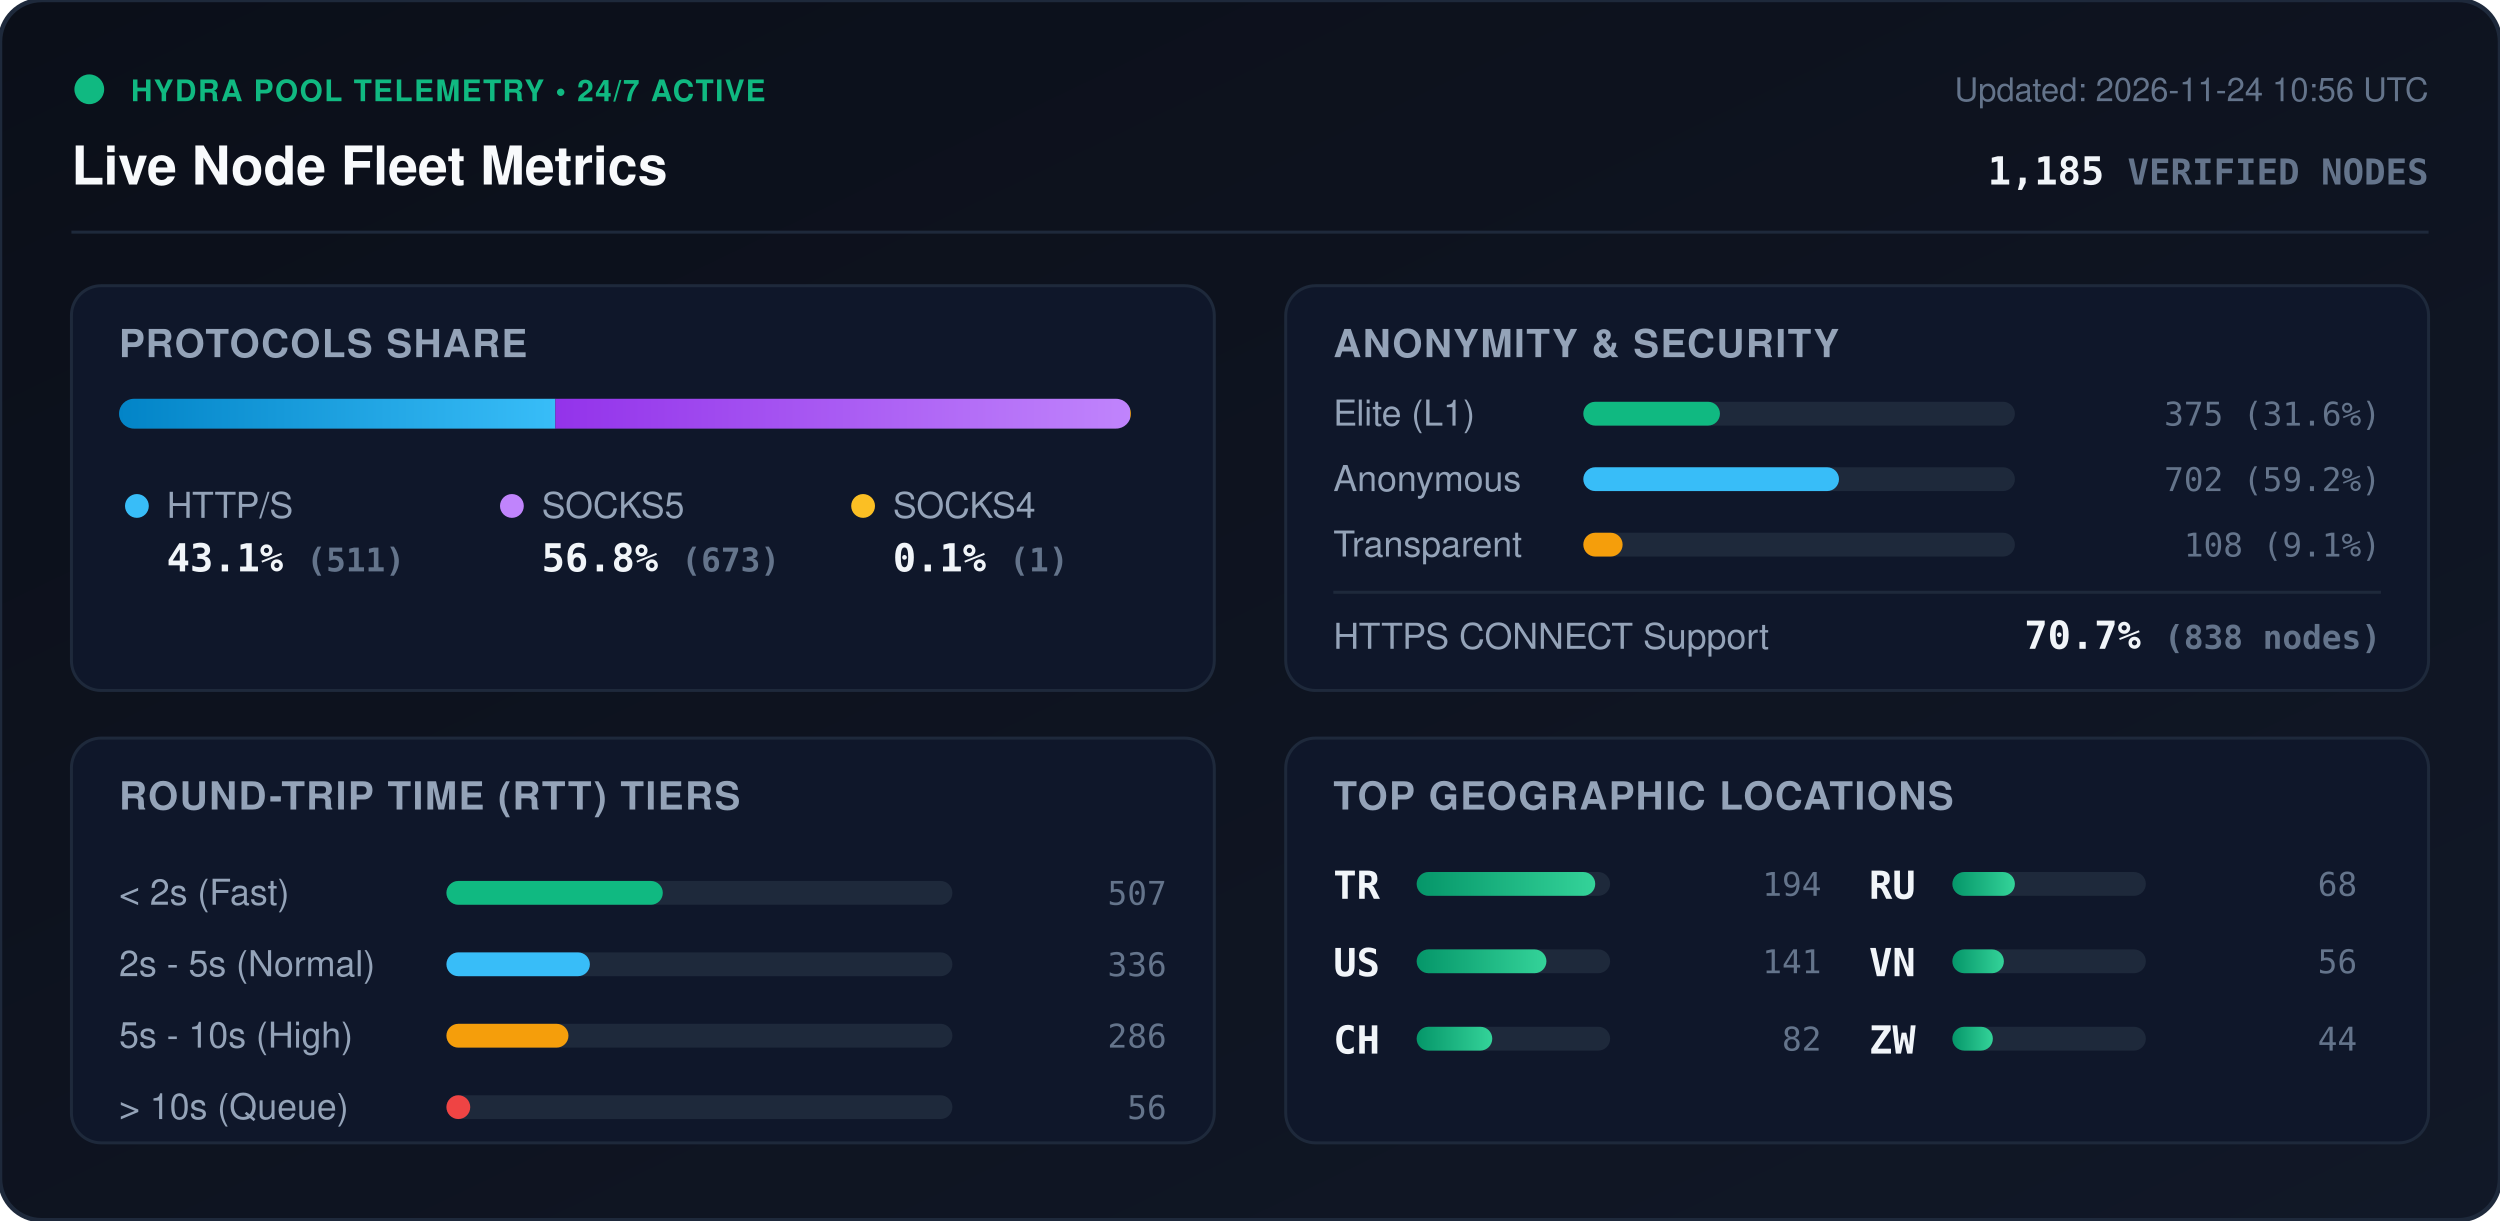
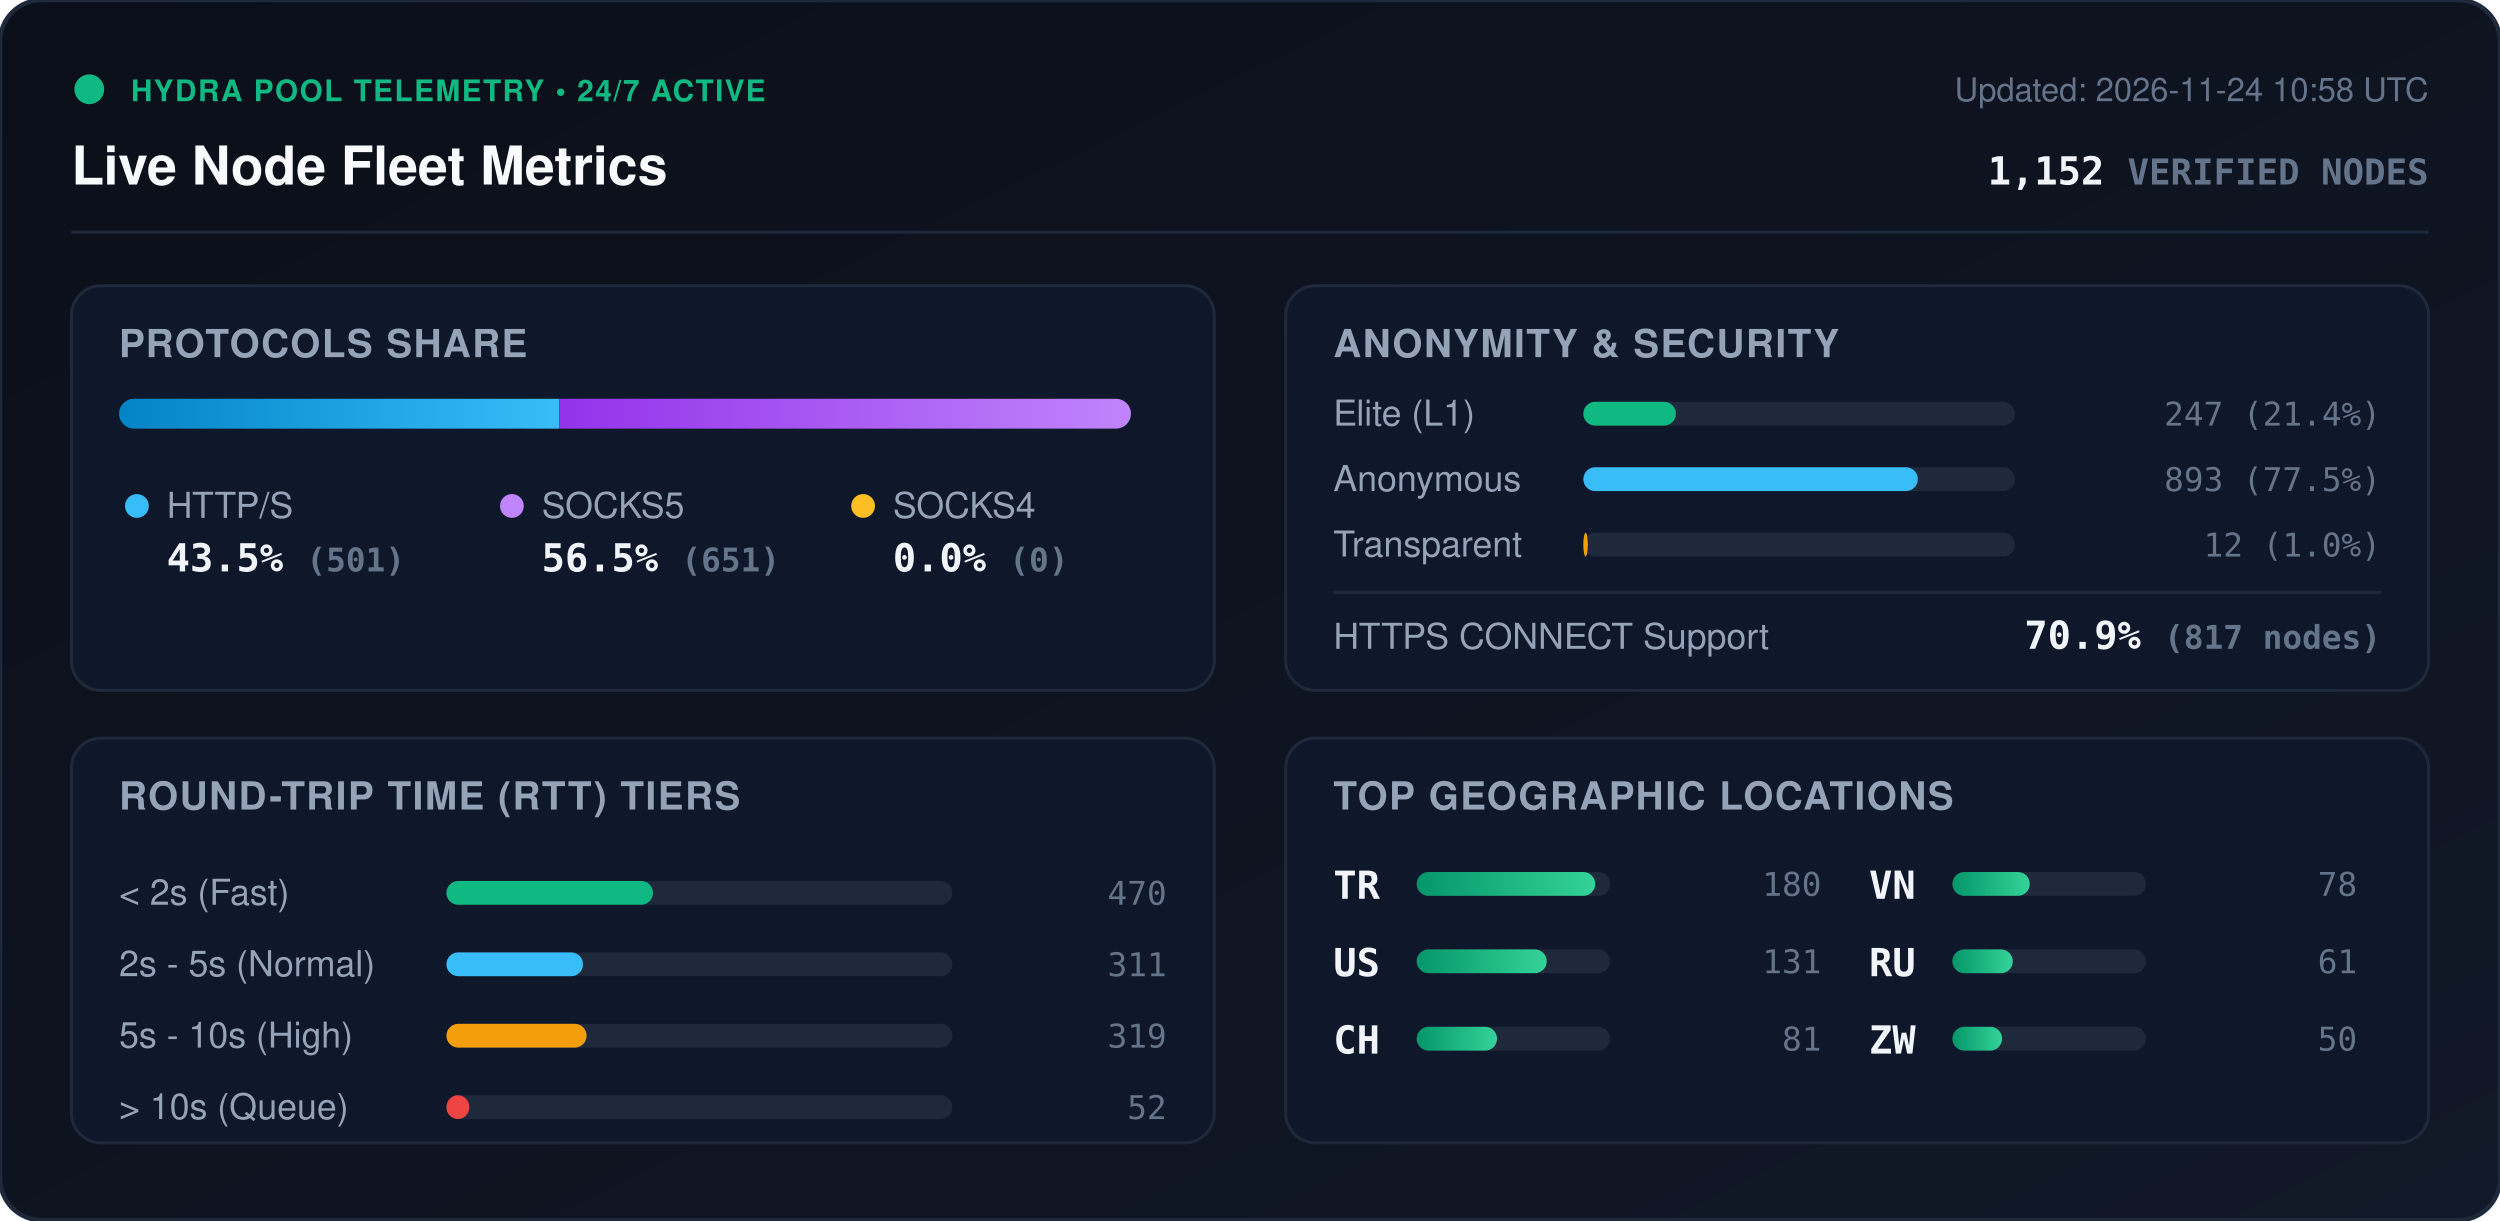
<svg xmlns="http://www.w3.org/2000/svg" viewBox="0 0 840 410" width="840" height="410" style="max-width: 100%; height: auto;">
  <defs>
    <linearGradient id="bg" x1="0%" y1="0%" x2="100%" y2="100%">
      <stop offset="0%" stop-color="#0b0f19" />
      <stop offset="100%" stop-color="#111827" />
    </linearGradient>
    <linearGradient id="bar-http" x1="0%" y1="0%" x2="100%" y2="0%">
      <stop offset="0%" stop-color="#0284c7" />
      <stop offset="100%" stop-color="#38bdf8" />
    </linearGradient>
    <linearGradient id="bar-socks5" x1="0%" y1="0%" x2="100%" y2="0%">
      <stop offset="0%" stop-color="#9333ea" />
      <stop offset="100%" stop-color="#c084fc" />
    </linearGradient>
    <linearGradient id="bar-socks4" x1="0%" y1="0%" x2="100%" y2="0%">
      <stop offset="0%" stop-color="#d97706" />
      <stop offset="100%" stop-color="#fbbf24" />
    </linearGradient>
    <linearGradient id="bar-green" x1="0%" y1="0%" x2="100%" y2="0%">
      <stop offset="0%" stop-color="#059669" />
      <stop offset="100%" stop-color="#34d399" />
    </linearGradient>
    <clipPath id="prog-track-clip">
      <rect width="340.0" height="10" rx="5" />
    </clipPath>
    <style>
      .title { font: 700 18px -apple-system, BlinkMacSystemFont, 'Segoe UI', Helvetica, Arial, sans-serif; fill: #f8fafc; }
      .sub { font: 500 11px -apple-system, BlinkMacSystemFont, 'Segoe UI', Helvetica, Arial, sans-serif; fill: #64748b; }
      .section-hdr { font: 600 13px -apple-system, BlinkMacSystemFont, 'Segoe UI', Helvetica, Arial, sans-serif; fill: #94a3b8; letter-spacing: 0.5px; }
      .metric-val { font: 700 13px -apple-system, BlinkMacSystemFont, 'Segoe UI', Helvetica, Arial, sans-serif; fill: #f1f5f9; }
      .metric-lbl { font: 500 12px -apple-system, BlinkMacSystemFont, 'Segoe UI', Helvetica, Arial, sans-serif; fill: #94a3b8; }
      .badge-txt { font: 700 10px -apple-system, BlinkMacSystemFont, 'Segoe UI', Helvetica, Arial, sans-serif; fill: #10b981; letter-spacing: 0.5px; }
      .mono { font-family: ui-monospace, SFMono-Regular, Menlo, Monaco, Consolas, monospace; }
      .pulse { animation: beacon 2s infinite ease-in-out; }
      @keyframes beacon { 0%, 100% { opacity: 1; } 50% { opacity: 0.35; } }
    </style>
  </defs>
  <rect width="840" height="410" rx="14" fill="url(#bg)" stroke="#1e293b" stroke-width="1.5" />
  <g transform="translate(24, 24)">
    <circle cx="6" cy="6" r="5" fill="#10b981" class="pulse" />
    <text x="20" y="10" class="badge-txt">HYDRA POOL TELEMETRY • 24/7 ACTIVE</text>
    <text x="0" y="38" class="title">Live Node Fleet Metrics</text>
-     <text x="792" y="10" text-anchor="end" class="sub">Updated: 2026-11-24 10:56 UTC</text>
-     <text x="792" y="38" text-anchor="end" class="metric-val mono" fill="#38bdf8">1,185 <tspan font-size="12" fill="#64748b">VERIFIED NODES</tspan>
+     <text x="792" y="10" text-anchor="end" class="sub">Updated: 2026-11-24 10:58 UTC</text>
+     <text x="792" y="38" text-anchor="end" class="metric-val mono" fill="#38bdf8">1,152 <tspan font-size="12" fill="#64748b">VERIFIED NODES</tspan>
    </text>
  </g>
  <line x1="24" y1="78" x2="816" y2="78" stroke="#1e293b" stroke-width="1" />
  <g transform="translate(24, 96)">
    <rect width="384" height="136" rx="10" fill="#0f172a" stroke="#1e293b" />
    <text x="16" y="24" class="section-hdr">PROTOCOLS SHARE</text>
    <g transform="translate(16, 38)">
      <rect width="340.0" height="10" rx="5" fill="#1e293b" />
      <g clip-path="url(#prog-track-clip)">
-         <rect x="0" width="146.6" height="10" fill="url(#bar-http)" />
-         <rect x="146.6" width="193.1" height="10" fill="url(#bar-socks5)" />
-         <rect x="339.7" width="0.3" height="10" fill="url(#bar-socks4)" />
+         <rect x="0" width="147.9" height="10" fill="url(#bar-http)" />
+         <rect x="147.9" width="192.1" height="10" fill="url(#bar-socks5)" />
+         <rect x="340.0" width="0.0" height="10" fill="url(#bar-socks4)" />
      </g>
    </g>
    <g transform="translate(16, 68)">
      <circle cx="6" cy="6" r="4" fill="#38bdf8" />
      <text x="16" y="10" class="metric-lbl">HTTP/S</text>
-       <text x="16" y="28" class="metric-val mono">43.1% <tspan font-size="11" fill="#64748b">(511)</tspan>
+       <text x="16" y="28" class="metric-val mono">43.5% <tspan font-size="11" fill="#64748b">(501)</tspan>
      </text>
      <circle cx="132" cy="6" r="4" fill="#c084fc" />
      <text x="142" y="10" class="metric-lbl">SOCKS5</text>
-       <text x="142" y="28" class="metric-val mono">56.8% <tspan font-size="11" fill="#64748b">(673)</tspan>
+       <text x="142" y="28" class="metric-val mono">56.5% <tspan font-size="11" fill="#64748b">(651)</tspan>
      </text>
      <circle cx="250" cy="6" r="4" fill="#fbbf24" />
      <text x="260" y="10" class="metric-lbl">SOCKS4</text>
-       <text x="260" y="28" class="metric-val mono">0.1% <tspan font-size="11" fill="#64748b">(1)</tspan>
+       <text x="260" y="28" class="metric-val mono">0.0% <tspan font-size="11" fill="#64748b">(0)</tspan>
      </text>
    </g>
  </g>
  <g transform="translate(432, 96)">
    <rect width="384" height="136" rx="10" fill="#0f172a" stroke="#1e293b" />
    <text x="16" y="24" class="section-hdr">ANONYMITY &amp; SECURITY</text>
    <text x="16" y="47" class="metric-lbl">Elite (L1)</text>
    <rect x="100" y="39" width="145.0" height="8" rx="4" fill="#1e293b" />
-     <rect x="100" y="39" width="45.9" height="8" rx="4" fill="#10b981" />
-     <text x="368" y="47" text-anchor="end" class="mono sub" fill="#e2e8f0">375 (31.6%)</text>
+     <rect x="100" y="39" width="31.1" height="8" rx="4" fill="#10b981" />
+     <text x="368" y="47" text-anchor="end" class="mono sub" fill="#e2e8f0">247 (21.4%)</text>
    <text x="16" y="69" class="metric-lbl">Anonymous</text>
    <rect x="100" y="61" width="145.0" height="8" rx="4" fill="#1e293b" />
-     <rect x="100" y="61" width="85.9" height="8" rx="4" fill="#38bdf8" />
-     <text x="368" y="69" text-anchor="end" class="mono sub" fill="#e2e8f0">702 (59.2%)</text>
+     <rect x="100" y="61" width="112.4" height="8" rx="4" fill="#38bdf8" />
+     <text x="368" y="69" text-anchor="end" class="mono sub" fill="#e2e8f0">893 (77.5%)</text>
    <text x="16" y="91" class="metric-lbl">Transparent</text>
    <rect x="100" y="83" width="145.0" height="8" rx="4" fill="#1e293b" />
-     <rect x="100" y="83" width="13.2" height="8" rx="4" fill="#f59e0b" />
-     <text x="368" y="91" text-anchor="end" class="mono sub" fill="#e2e8f0">108 (9.1%)</text>
+     <rect x="100" y="83" width="1.5" height="8" rx="4" fill="#f59e0b" />
+     <text x="368" y="91" text-anchor="end" class="mono sub" fill="#e2e8f0">12 (1.0%)</text>
    <line x1="16" y1="103" x2="368" y2="103" stroke="#1e293b" stroke-width="1" />
    <text x="16" y="122" class="metric-lbl">HTTPS CONNECT Support</text>
-     <text x="368" y="122" text-anchor="end" class="metric-val mono" fill="#34d399">70.7% <tspan font-size="11" fill="#64748b">(838 nodes)</tspan>
+     <text x="368" y="122" text-anchor="end" class="metric-val mono" fill="#34d399">70.9% <tspan font-size="11" fill="#64748b">(817 nodes)</tspan>
    </text>
  </g>
  <g transform="translate(24, 248)">
    <rect width="384" height="136" rx="10" fill="#0f172a" stroke="#1e293b" />
    <text x="16" y="24" class="section-hdr">ROUND-TRIP TIME (RTT) TIERS</text>
    <g transform="translate(16, 42)">
      <text x="0" y="14" class="metric-lbl">&lt; 2s (Fast)</text>
      <rect x="110" y="6" width="170" height="8" rx="4" fill="#1e293b" />
-       <rect x="110" y="6" width="72.7" height="8" rx="4" fill="#10b981" />
-       <text x="352" y="14" text-anchor="end" class="mono sub">507</text>
+       <rect x="110" y="6" width="69.4" height="8" rx="4" fill="#10b981" />
+       <text x="352" y="14" text-anchor="end" class="mono sub">470</text>
      <text x="0" y="38" class="metric-lbl">2s - 5s (Normal)</text>
      <rect x="110" y="30" width="170" height="8" rx="4" fill="#1e293b" />
-       <rect x="110" y="30" width="48.2" height="8" rx="4" fill="#38bdf8" />
-       <text x="352" y="38" text-anchor="end" class="mono sub">336</text>
+       <rect x="110" y="30" width="45.9" height="8" rx="4" fill="#38bdf8" />
+       <text x="352" y="38" text-anchor="end" class="mono sub">311</text>
      <text x="0" y="62" class="metric-lbl">5s - 10s (High)</text>
      <rect x="110" y="54" width="170" height="8" rx="4" fill="#1e293b" />
-       <rect x="110" y="54" width="41.0" height="8" rx="4" fill="#f59e0b" />
-       <text x="352" y="62" text-anchor="end" class="mono sub">286</text>
+       <rect x="110" y="54" width="47.1" height="8" rx="4" fill="#f59e0b" />
+       <text x="352" y="62" text-anchor="end" class="mono sub">319</text>
      <text x="0" y="86" class="metric-lbl">&gt; 10s (Queue)</text>
      <rect x="110" y="78" width="170" height="8" rx="4" fill="#1e293b" />
-       <rect x="110" y="78" width="8.0" height="8" rx="4" fill="#ef4444" />
-       <text x="352" y="86" text-anchor="end" class="mono sub">56</text>
+       <rect x="110" y="78" width="7.7" height="8" rx="4" fill="#ef4444" />
+       <text x="352" y="86" text-anchor="end" class="mono sub">52</text>
    </g>
  </g>
  <g transform="translate(432, 248)">
    <rect width="384" height="136" rx="10" fill="#0f172a" stroke="#1e293b" />
    <text x="16" y="24" class="section-hdr">TOP GEOGRAPHIC LOCATIONS</text>
    <g transform="translate(16, 42)">
      <g transform="translate(0, 0)">
        <text x="0" y="12" class="mono metric-val" font-size="12">TR</text>
        <rect x="28" y="3" width="65" height="8" rx="4" fill="#1e293b" />
        <rect x="28" y="3" width="60.0" height="8" rx="4" fill="url(#bar-green)" />
-         <text x="164" y="11" text-anchor="end" class="mono sub">194</text>
+         <text x="164" y="11" text-anchor="end" class="mono sub">180</text>
      </g>
      <g transform="translate(0, 26)">
        <text x="0" y="12" class="mono metric-val" font-size="12">US</text>
        <rect x="28" y="3" width="65" height="8" rx="4" fill="#1e293b" />
-         <rect x="28" y="3" width="43.6" height="8" rx="4" fill="url(#bar-green)" />
-         <text x="164" y="11" text-anchor="end" class="mono sub">141</text>
+         <rect x="28" y="3" width="43.7" height="8" rx="4" fill="url(#bar-green)" />
+         <text x="164" y="11" text-anchor="end" class="mono sub">131</text>
      </g>
      <g transform="translate(0, 52)">
        <text x="0" y="12" class="mono metric-val" font-size="12">CH</text>
        <rect x="28" y="3" width="65" height="8" rx="4" fill="#1e293b" />
-         <rect x="28" y="3" width="25.4" height="8" rx="4" fill="url(#bar-green)" />
-         <text x="164" y="11" text-anchor="end" class="mono sub">82</text>
+         <rect x="28" y="3" width="27.0" height="8" rx="4" fill="url(#bar-green)" />
+         <text x="164" y="11" text-anchor="end" class="mono sub">81</text>
      </g>
      <g transform="translate(180, 0)">
+         <text x="0" y="12" class="mono metric-val" font-size="12">VN</text>
+         <rect x="28" y="3" width="65" height="8" rx="4" fill="#1e293b" />
+         <rect x="28" y="3" width="26.0" height="8" rx="4" fill="url(#bar-green)" />
+         <text x="164" y="11" text-anchor="end" class="mono sub">78</text>
+       </g>
+       <g transform="translate(180, 26)">
        <text x="0" y="12" class="mono metric-val" font-size="12">RU</text>
        <rect x="28" y="3" width="65" height="8" rx="4" fill="#1e293b" />
-         <rect x="28" y="3" width="21.0" height="8" rx="4" fill="url(#bar-green)" />
-         <text x="164" y="11" text-anchor="end" class="mono sub">68</text>
-       </g>
-       <g transform="translate(180, 26)">
-         <text x="0" y="12" class="mono metric-val" font-size="12">VN</text>
-         <rect x="28" y="3" width="65" height="8" rx="4" fill="#1e293b" />
-         <rect x="28" y="3" width="17.3" height="8" rx="4" fill="url(#bar-green)" />
-         <text x="164" y="11" text-anchor="end" class="mono sub">56</text>
+         <rect x="28" y="3" width="20.3" height="8" rx="4" fill="url(#bar-green)" />
+         <text x="164" y="11" text-anchor="end" class="mono sub">61</text>
      </g>
      <g transform="translate(180, 52)">
        <text x="0" y="12" class="mono metric-val" font-size="12">ZW</text>
        <rect x="28" y="3" width="65" height="8" rx="4" fill="#1e293b" />
-         <rect x="28" y="3" width="13.6" height="8" rx="4" fill="url(#bar-green)" />
-         <text x="164" y="11" text-anchor="end" class="mono sub">44</text>
+         <rect x="28" y="3" width="16.7" height="8" rx="4" fill="url(#bar-green)" />
+         <text x="164" y="11" text-anchor="end" class="mono sub">50</text>
      </g>
    </g>
  </g>
</svg>
